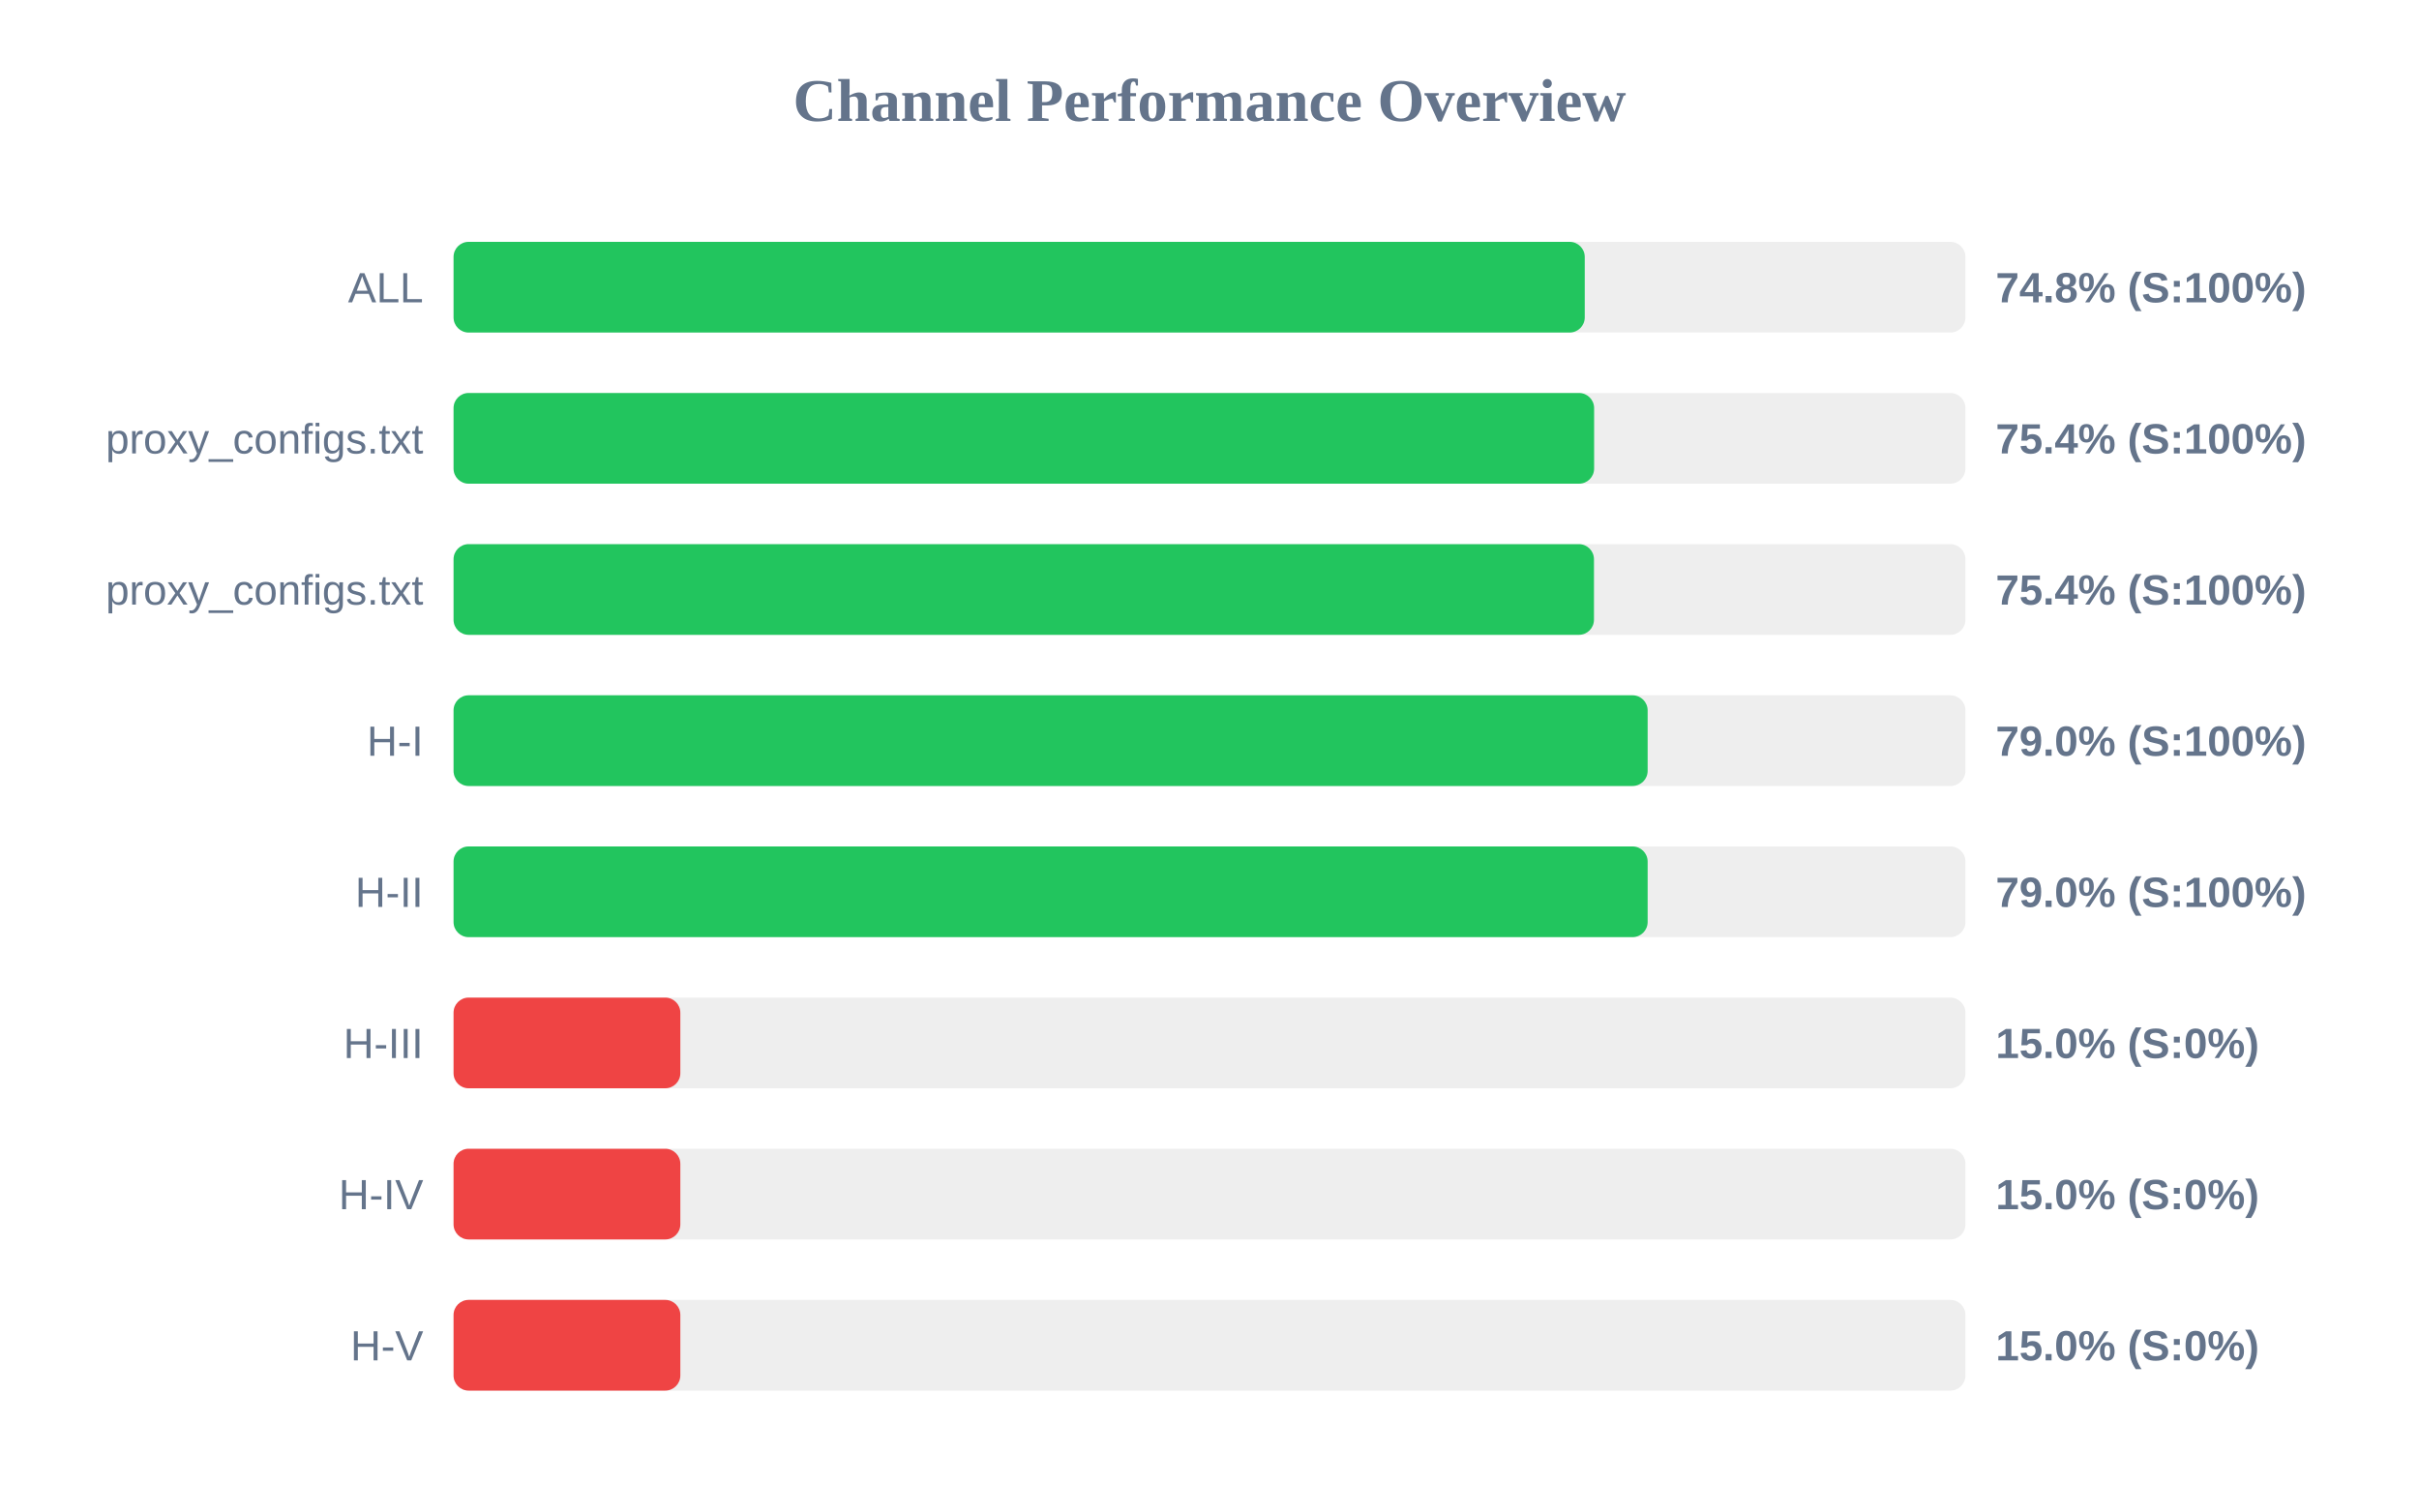
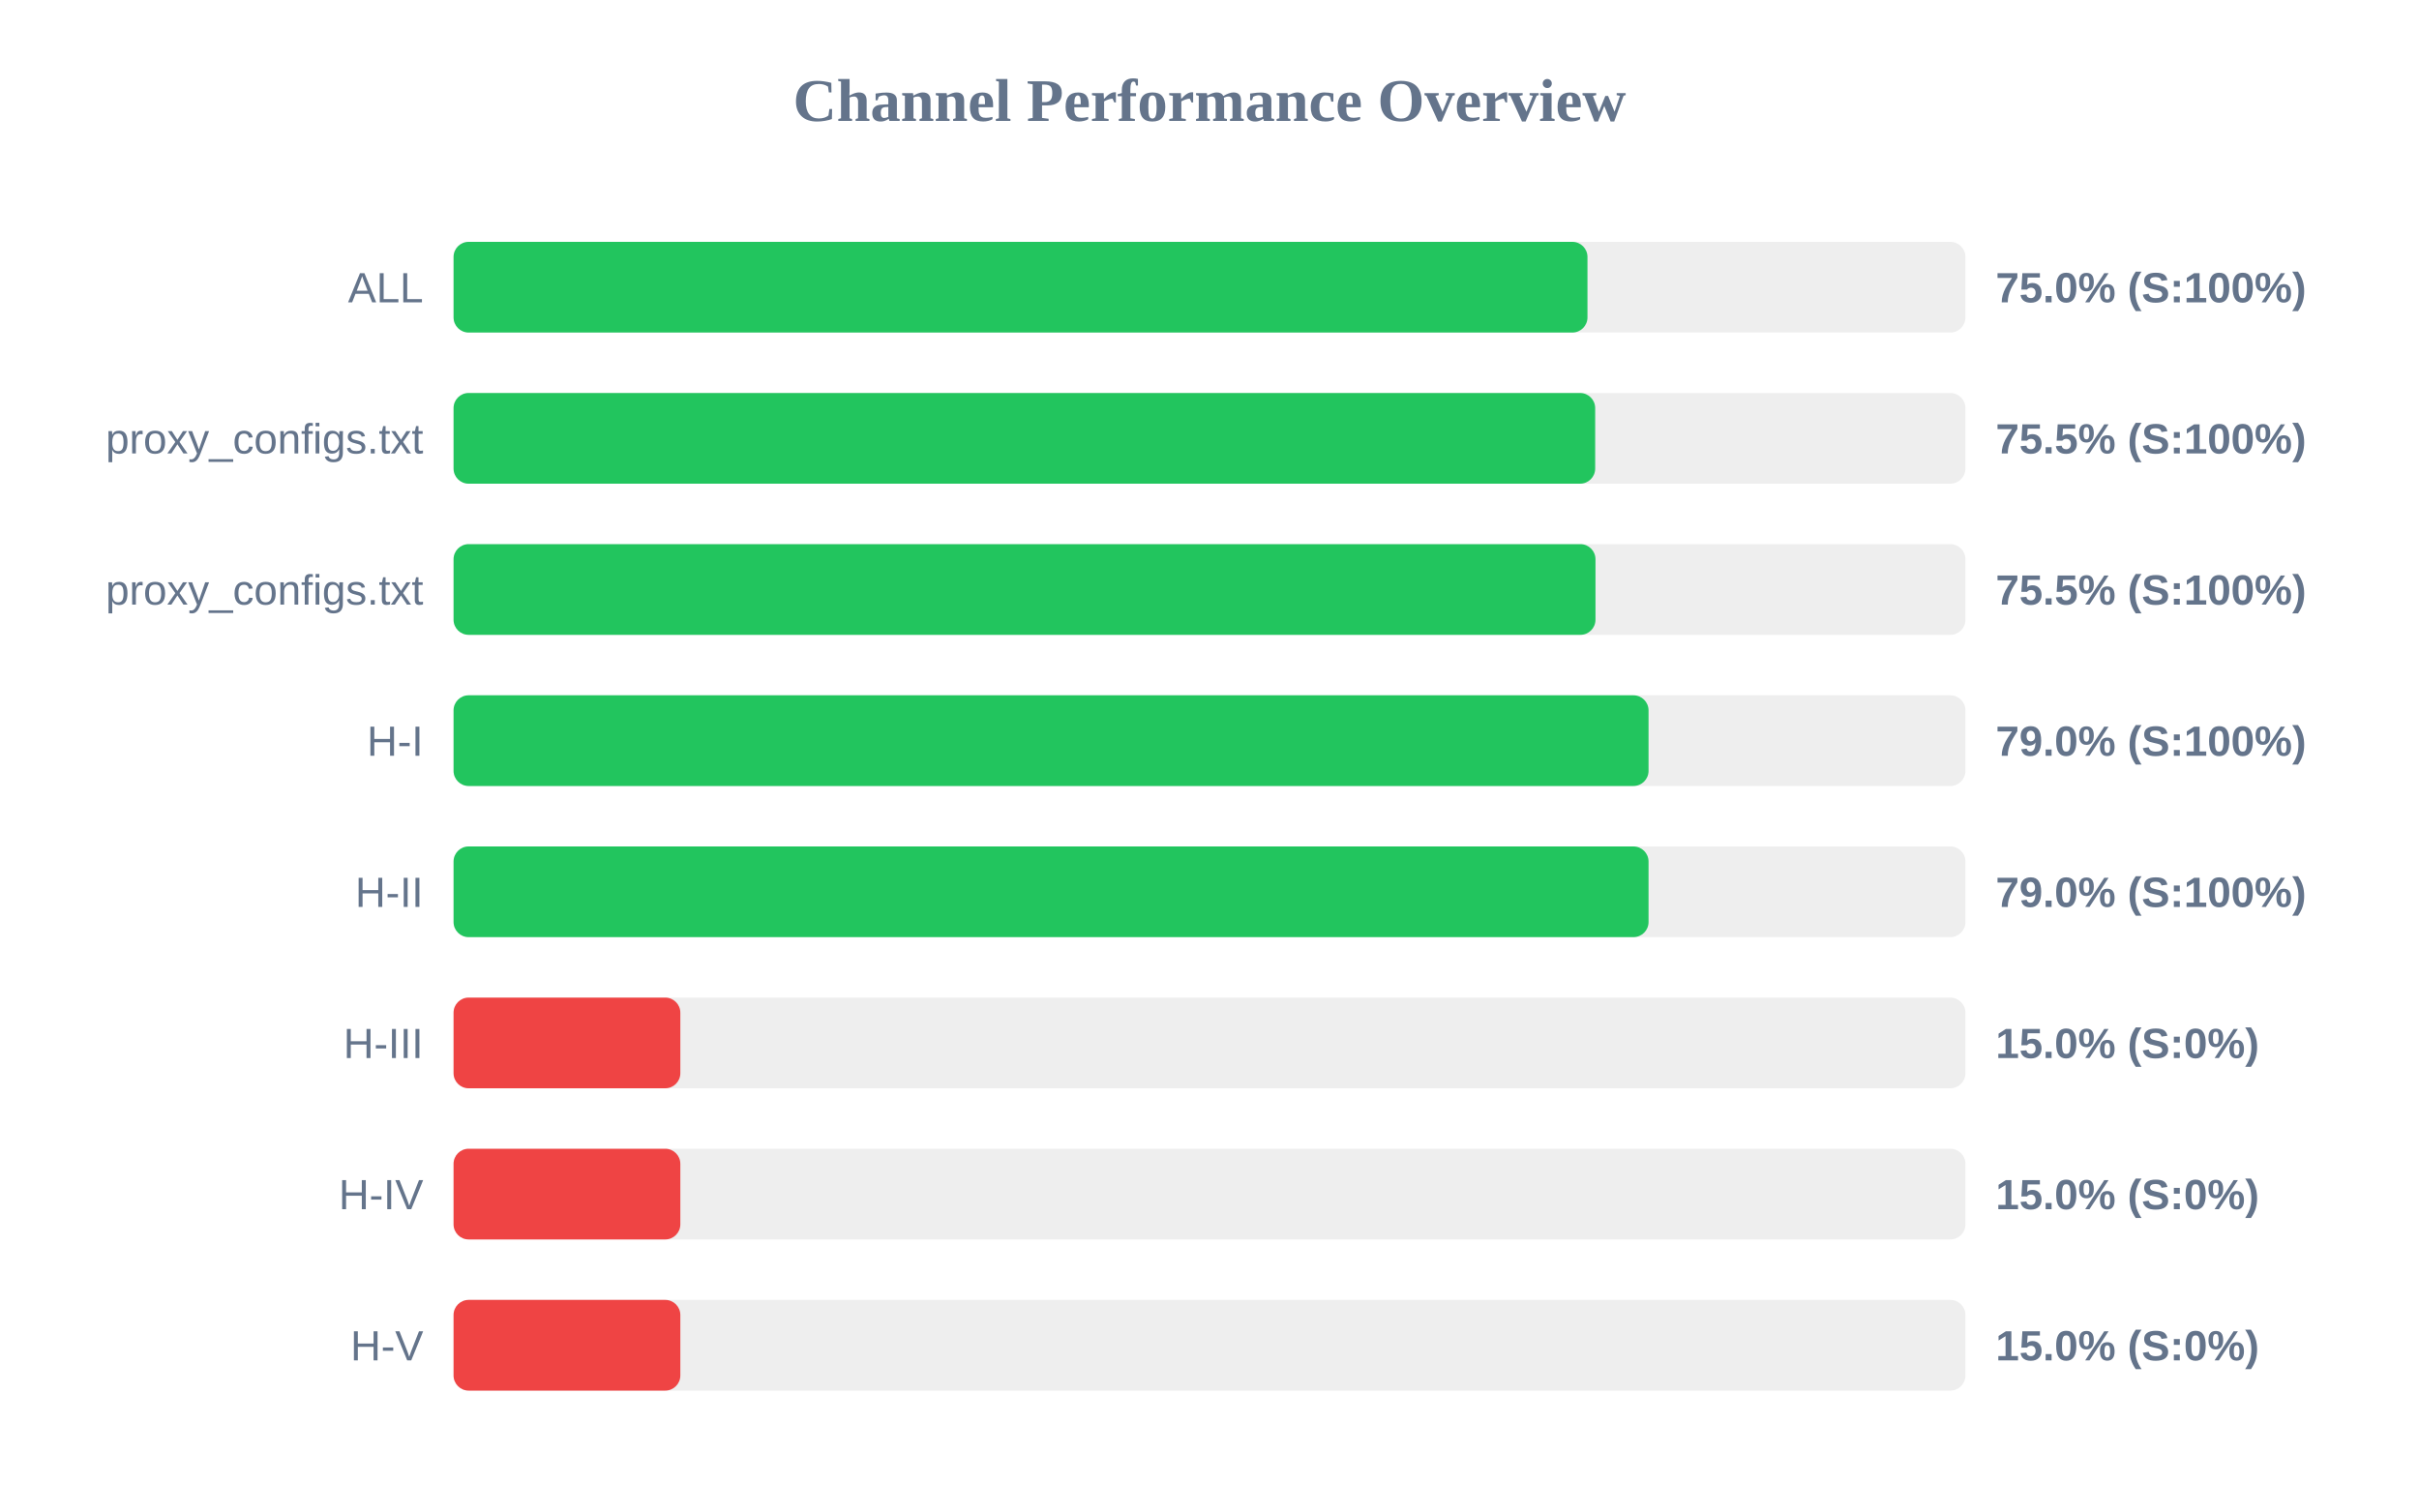
<svg xmlns="http://www.w3.org/2000/svg" width="800" height="500" version="1.1">
  <style>
        .row { font: 14px Arial; fill: #64748b; }
        .score { font: bold 14px Arial; fill: #64748b; }
    </style>
  <text x="400" y="40" text-anchor="middle" font-size="20px" font-weight="bold" fill="#64748b">Channel Performance Overview</text>
  <rect x="150" y="80" width="500" height="30" fill="#eee" rx="5" />
-   <rect x="150" y="80" width="374.1" height="30" fill="#22c55e" rx="5" />
+   <rect x="150" y="80" width="375.0" height="30" fill="#22c55e" rx="5" />
  <text x="140" y="100" text-anchor="end" class="row">ALL</text>
-   <text x="660" y="100" text-anchor="start" class="score">74.8% (S:100%)</text>
+   <text x="660" y="100" text-anchor="start" class="score">75.0% (S:100%)</text>
  <rect x="150" y="130" width="500" height="30" fill="#eee" rx="5" />
-   <rect x="150" y="130" width="377.2" height="30" fill="#22c55e" rx="5" />
+   <rect x="150" y="130" width="377.55" height="30" fill="#22c55e" rx="5" />
  <text x="140" y="150" text-anchor="end" class="row">proxy_configs.txt</text>
-   <text x="660" y="150" text-anchor="start" class="score">75.4% (S:100%)</text>
+   <text x="660" y="150" text-anchor="start" class="score">75.5% (S:100%)</text>
  <rect x="150" y="180" width="500" height="30" fill="#eee" rx="5" />
-   <rect x="150" y="180" width="377.15" height="30" fill="#22c55e" rx="5" />
+   <rect x="150" y="180" width="377.65" height="30" fill="#22c55e" rx="5" />
  <text x="140" y="200" text-anchor="end" class="row">proxy_configs.txt</text>
-   <text x="660" y="200" text-anchor="start" class="score">75.4% (S:100%)</text>
+   <text x="660" y="200" text-anchor="start" class="score">75.5% (S:100%)</text>
  <rect x="150" y="230" width="500" height="30" fill="#eee" rx="5" />
-   <rect x="150" y="230" width="394.9" height="30" fill="#22c55e" rx="5" />
+   <rect x="150" y="230" width="395.2" height="30" fill="#22c55e" rx="5" />
  <text x="140" y="250" text-anchor="end" class="row">H-I</text>
  <text x="660" y="250" text-anchor="start" class="score">79.0% (S:100%)</text>
  <rect x="150" y="280" width="500" height="30" fill="#eee" rx="5" />
-   <rect x="150" y="280" width="394.9" height="30" fill="#22c55e" rx="5" />
+   <rect x="150" y="280" width="395.2" height="30" fill="#22c55e" rx="5" />
  <text x="140" y="300" text-anchor="end" class="row">H-II</text>
  <text x="660" y="300" text-anchor="start" class="score">79.0% (S:100%)</text>
  <rect x="150" y="330" width="500" height="30" fill="#eee" rx="5" />
  <rect x="150" y="330" width="75.0" height="30" fill="#ef4444" rx="5" />
  <text x="140" y="350" text-anchor="end" class="row">H-III</text>
  <text x="660" y="350" text-anchor="start" class="score">15.0% (S:0%)</text>
  <rect x="150" y="380" width="500" height="30" fill="#eee" rx="5" />
  <rect x="150" y="380" width="75.0" height="30" fill="#ef4444" rx="5" />
  <text x="140" y="400" text-anchor="end" class="row">H-IV</text>
  <text x="660" y="400" text-anchor="start" class="score">15.0% (S:0%)</text>
  <rect x="150" y="430" width="500" height="30" fill="#eee" rx="5" />
  <rect x="150" y="430" width="75.0" height="30" fill="#ef4444" rx="5" />
  <text x="140" y="450" text-anchor="end" class="row">H-V</text>
  <text x="660" y="450" text-anchor="start" class="score">15.0% (S:0%)</text>
</svg>
